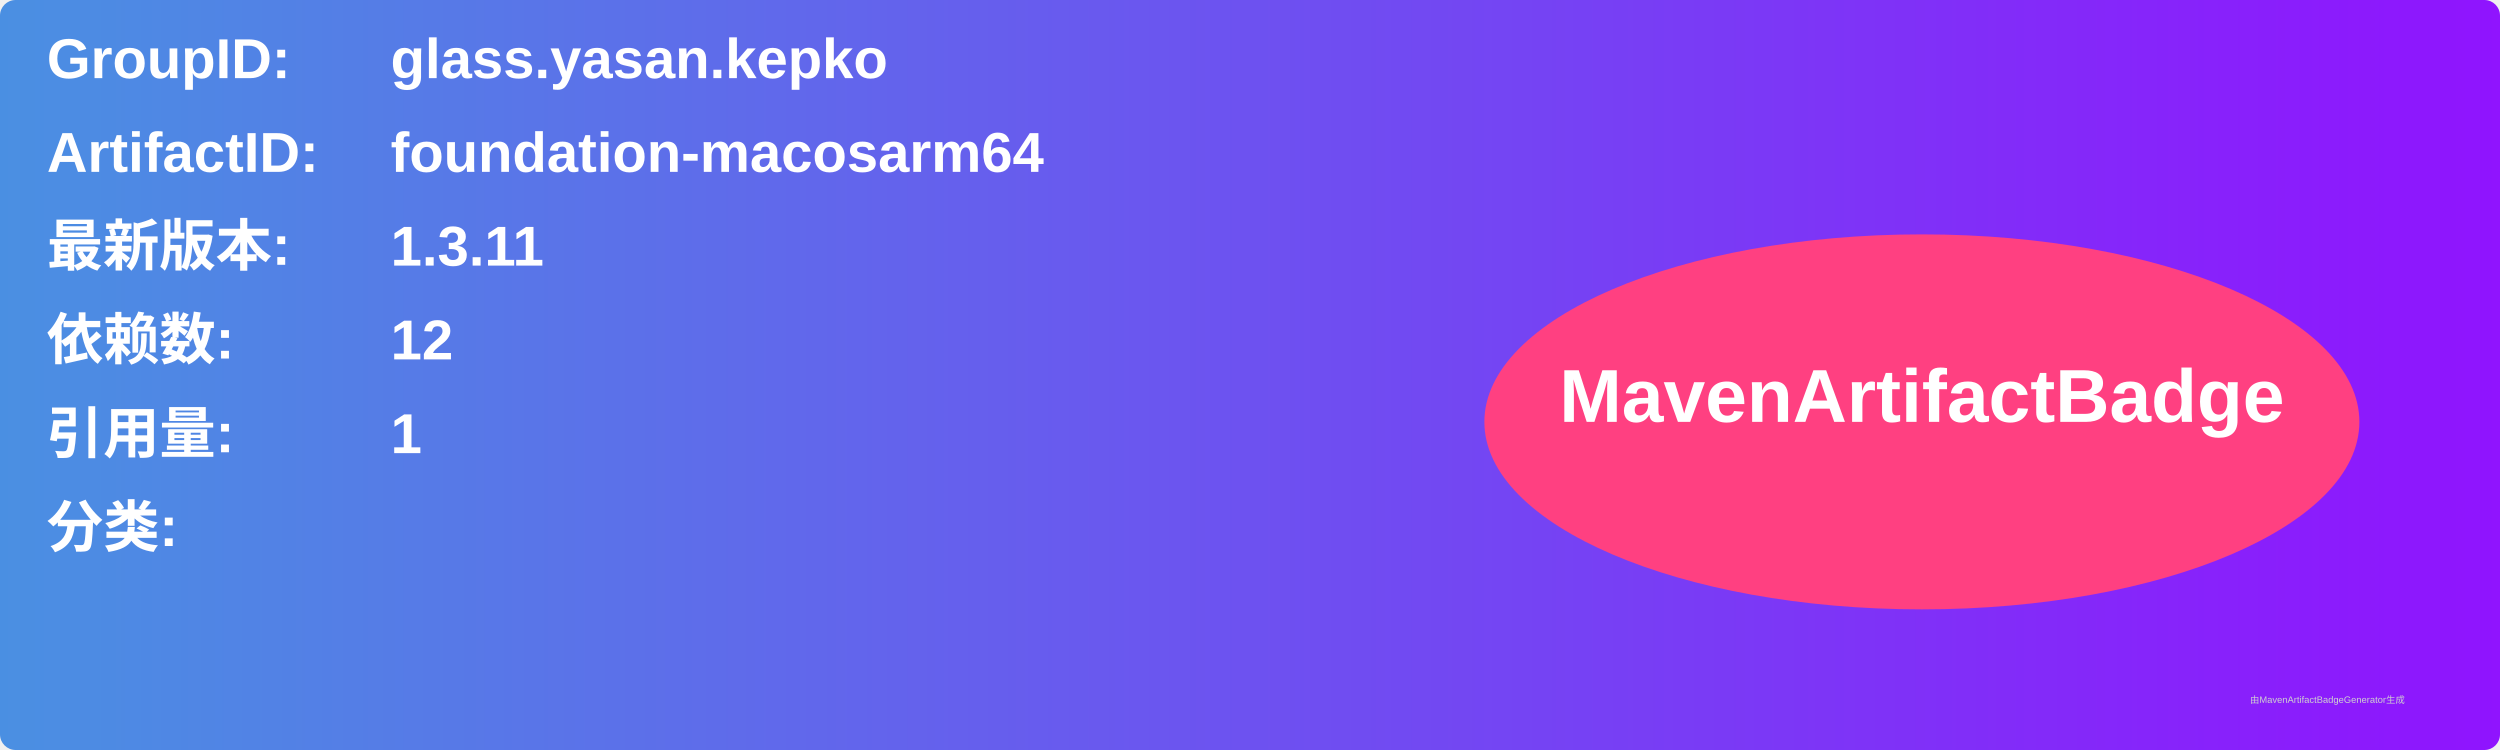
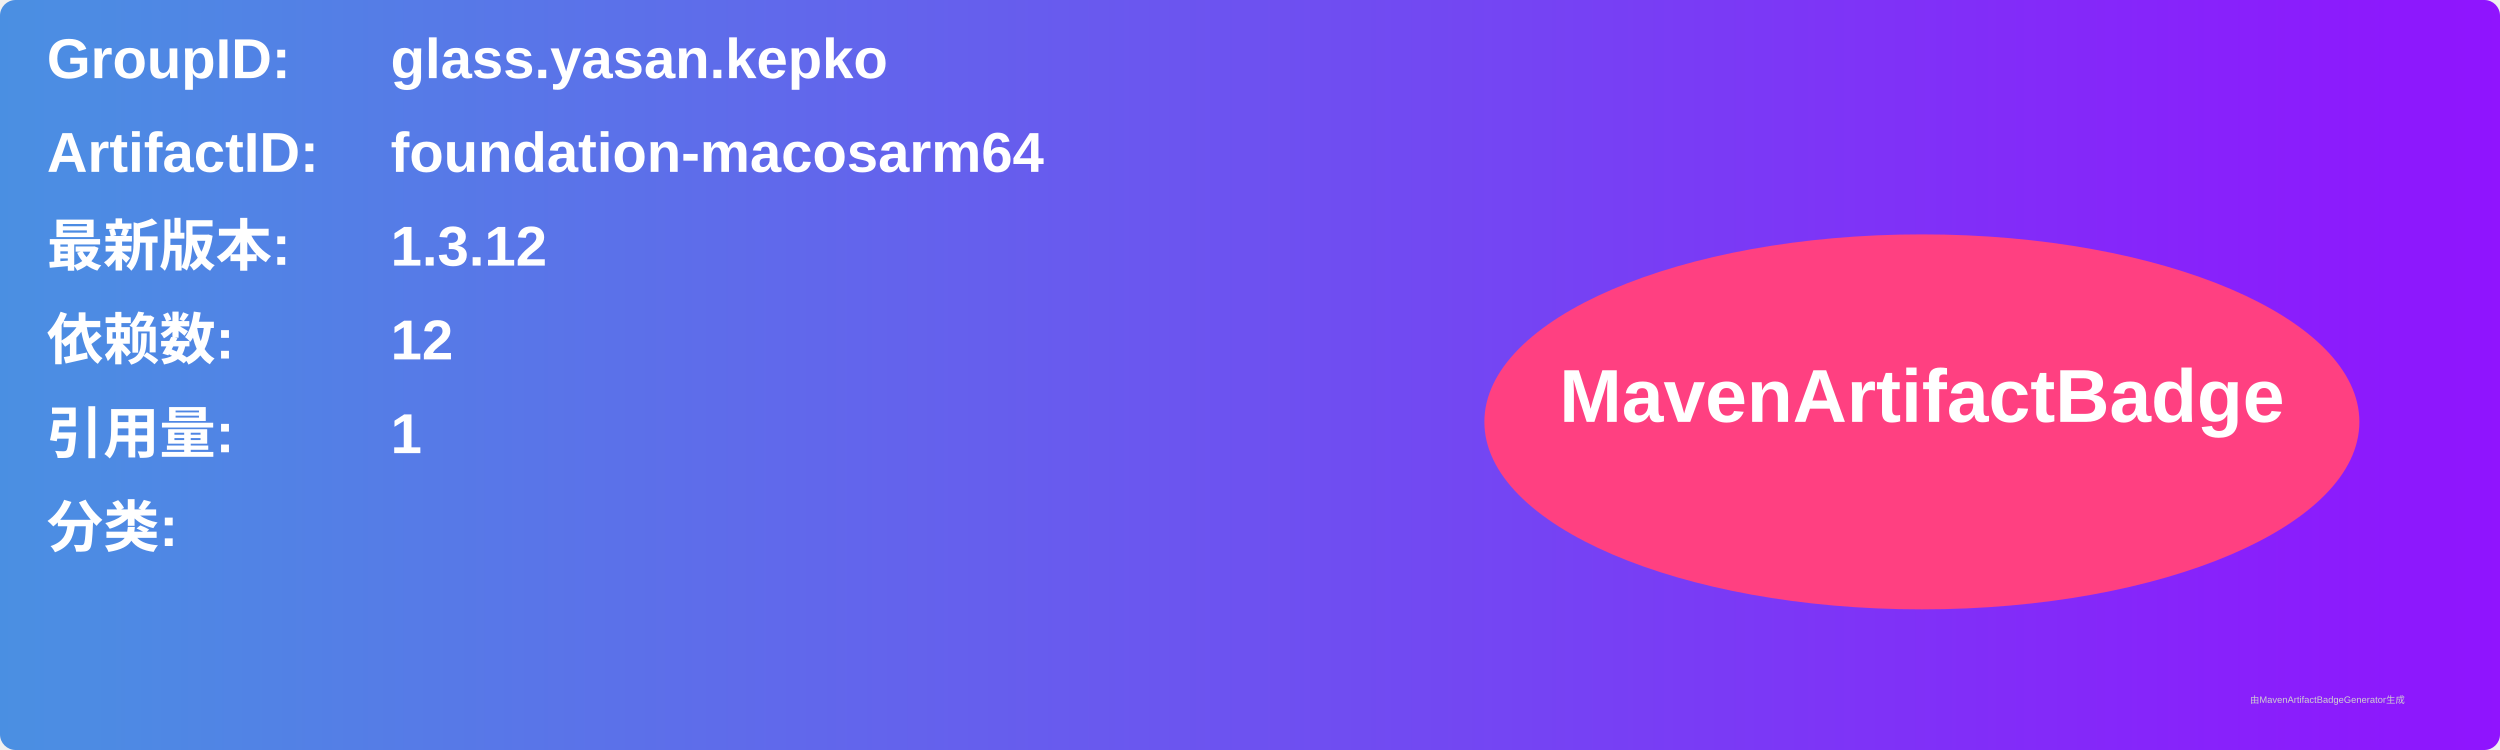
<svg xmlns="http://www.w3.org/2000/svg" width="800" height="240" viewBox="0 0 800 240">
  <linearGradient id="grad" x1="0%" y1="0%" x2="100%" y2="0%">
    <stop offset="0%" stop-color="#4a90e2" />
    <stop offset="100%" stop-color="#9013fe" />
  </linearGradient>
  <rect width="100%" height="100%" rx="5" ry="5" fill="url(#grad)" />
  <g transform="translate(15, 15)">
    <text x="0" y="10" font-family="Arial" font-size="18" fill="white" font-weight="bold" width="260">GroupID:</text>
    <text x="110" y="10" font-family="Arial" font-size="18" fill="white" font-weight="bold" width="460">glass.yasan.kepko</text>
    <text x="0" y="40" font-family="Arial" font-size="18" fill="white" font-weight="bold" width="260">ArtifactID:</text>
    <text x="110" y="40" font-family="Arial" font-size="18" fill="white" font-weight="bold" width="460">foundation-macosarm64</text>
    <text x="0" y="70" font-family="Arial" font-size="18" fill="white" font-weight="bold">最新版本:</text>
    <text x="110" y="70" font-family="Arial" font-size="18" fill="white" font-weight="bold">
-       <tspan font-weight="bold">1.3.11</tspan>
+       <tspan font-weight="bold">1.3.12</tspan>
    </text>
    <text x="0" y="100" font-family="Arial" font-size="18" fill="white" font-weight="bold">依赖数: </text>
    <text x="110" y="100" font-family="Arial" font-size="18" fill="white">
      <tspan font-weight="bold">12</tspan>
    </text>
    <text x="0" y="130" font-family="Arial" font-size="18" fill="white" font-weight="bold">引用量: </text>
    <text x="110" y="130" font-family="Arial" font-size="18" fill="white">
      <tspan font-weight="bold">1</tspan>
    </text>
    <text x="0" y="160" font-family="Arial" font-size="18" fill="white" font-weight="bold">分类:</text>
    <text x="10" y="190" font-family="Arial" font-size="10" fill="white">
      <tspan font-weight="bold" />
    </text>
    <ellipse cx="600" cy="120" rx="140" ry="60" fill="#ff4081" />
    <text x="600" y="120" text-anchor="middle" font-family="Arial" font-size="24" fill="white" font-weight="bold">MavenArtifactBadge</text>
  </g>
  <text x="720" y="225" font-family="Arial" font-size="3" fill="#d0d0d0">由MavenArtifactBadgeGenerator生成</text>
</svg>
